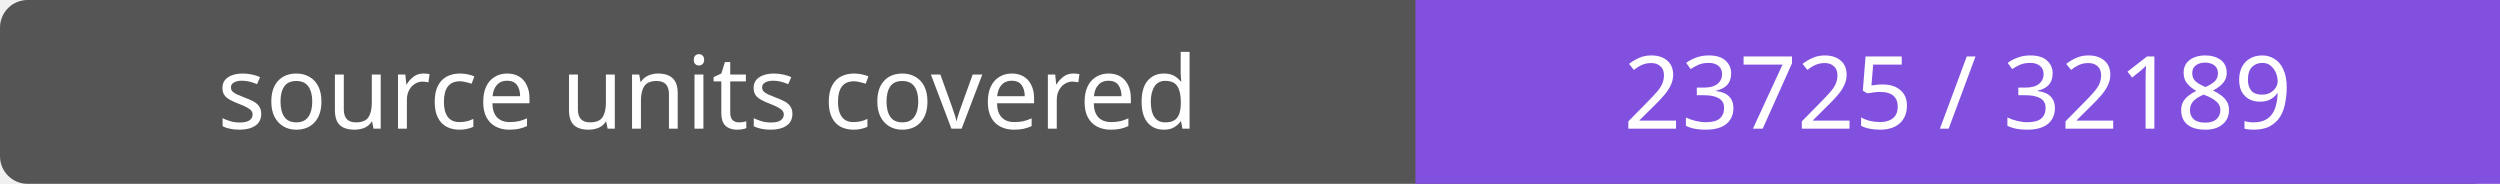
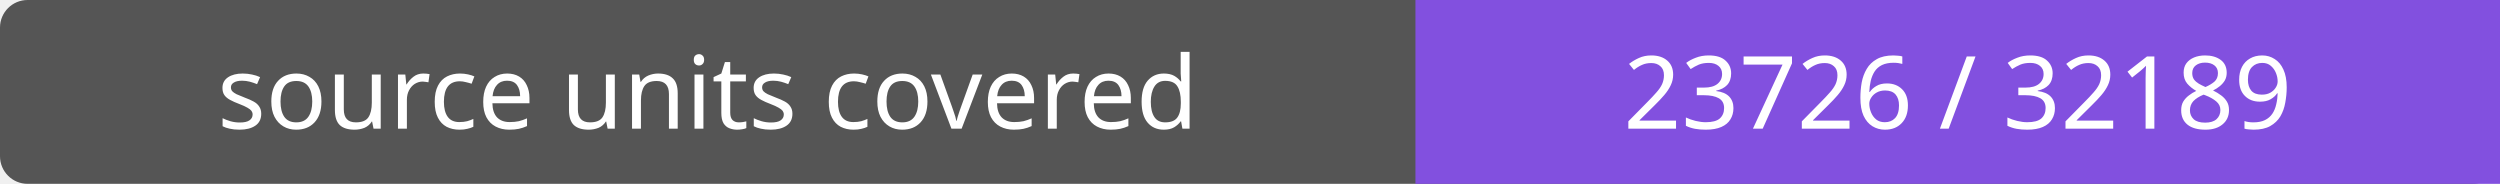
- <svg xmlns="http://www.w3.org/2000/svg" width="272" height="20" role="img" aria-label="source units covered: 23725 / 32189">
+ <svg xmlns="http://www.w3.org/2000/svg" width="272" height="20" role="img" aria-label="source units covered: 23726 / 32189">
  <rect width="272" height="20" rx="3" fill="#555" />
  <path fill="#8250df" d="M154 0h118v20H154z" />
  <g fill="#fff" text-anchor="middle" font-family="Verdana,sans-serif" font-size="11">
    <text x="77.0" y="14">source units covered</text>
-     <text x="213.0" y="14">23725 / 32189</text>
+     <text x="213.0" y="14">23726 / 32189</text>
  </g>
</svg>
